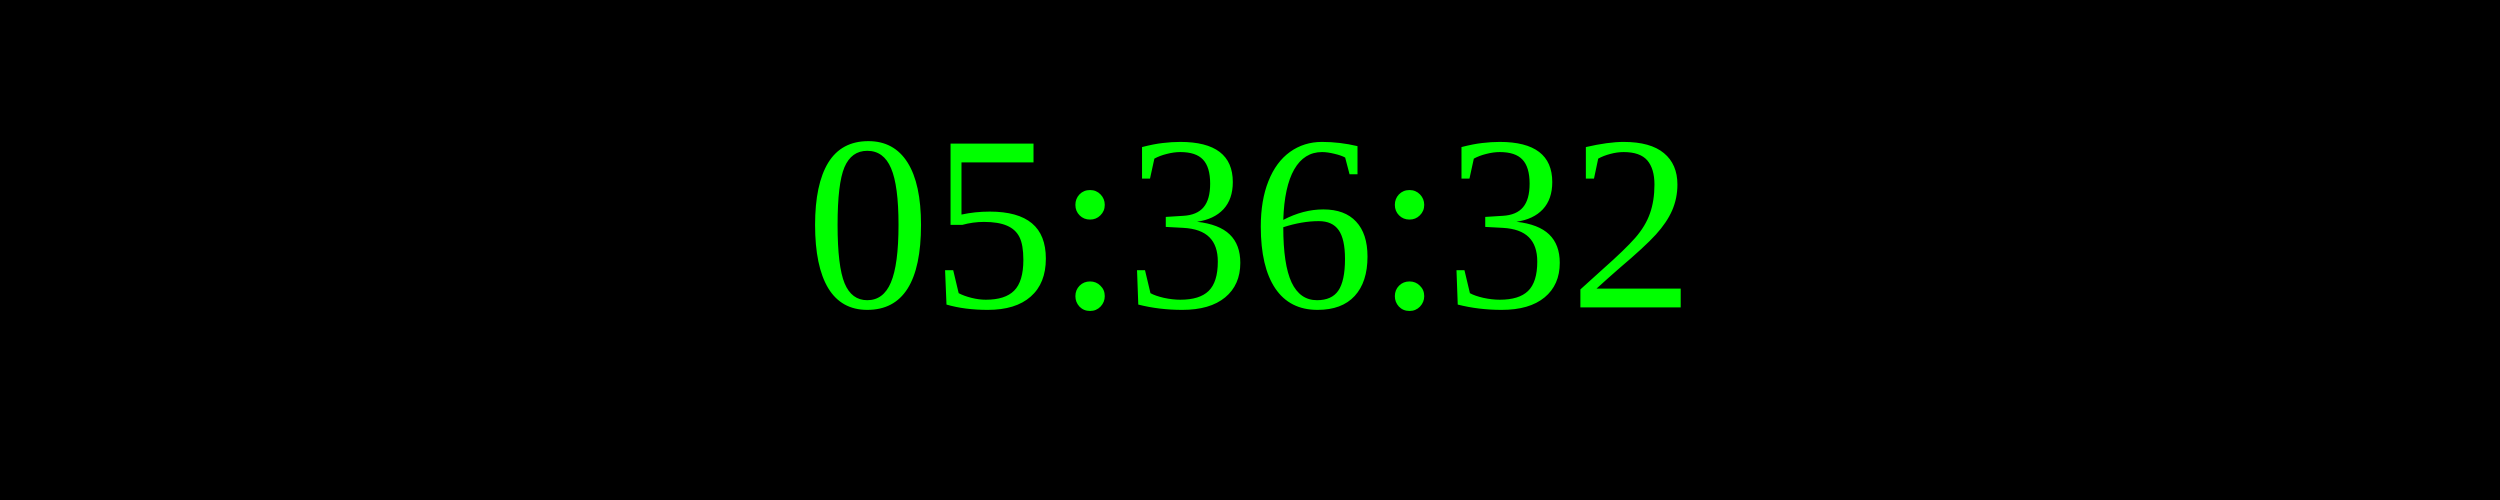
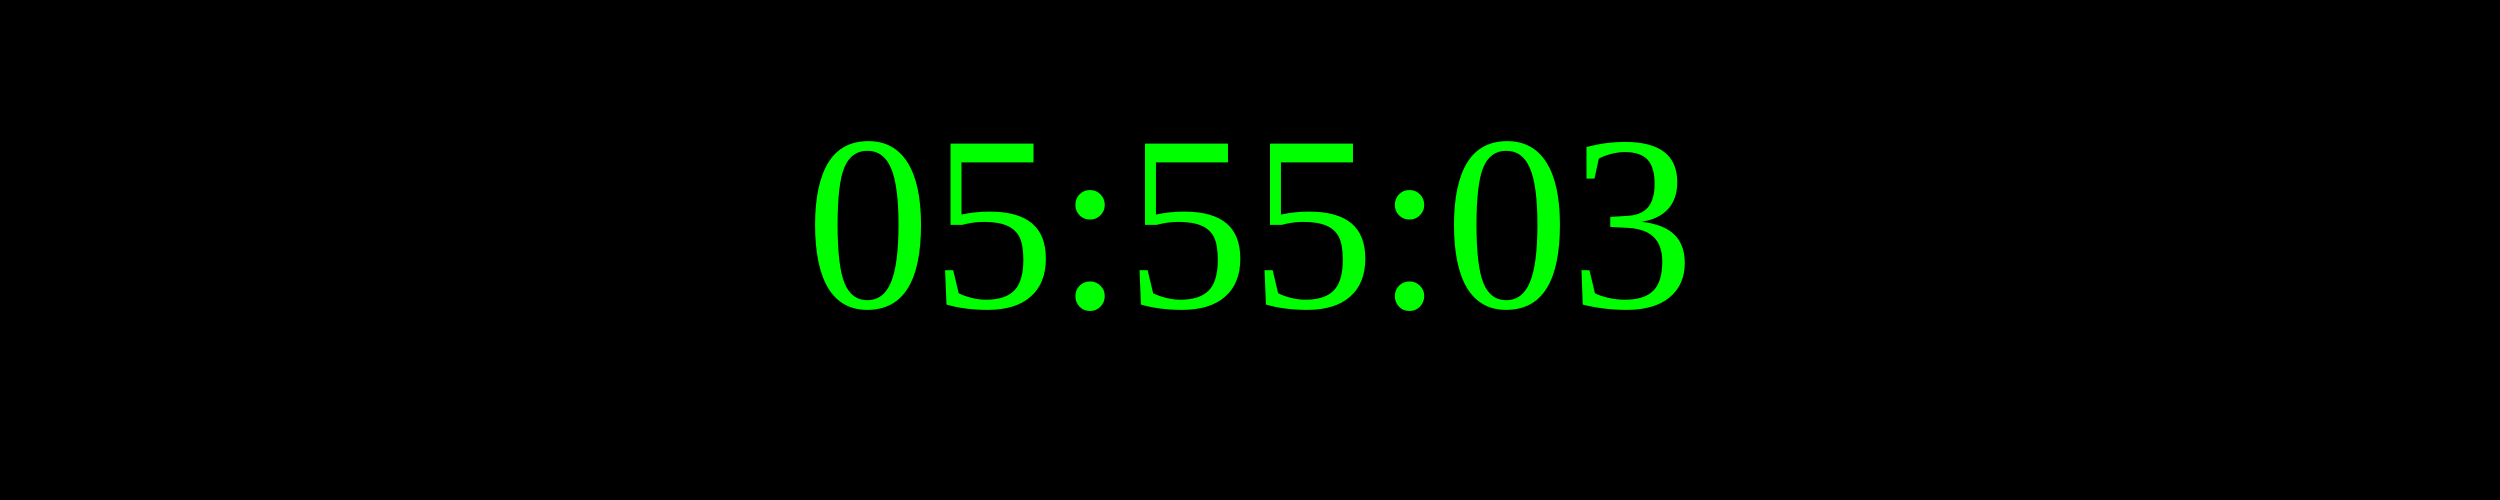
<svg xmlns="http://www.w3.org/2000/svg" width="250" height="50">
  <rect width="100%" height="100%" fill="black" />
  <text x="50%" y="50%" font-size="25" fill="lime" text-anchor="middle" dominant-baseline="middle">
- 05:36:32
+ 05:55:03
</text>
</svg>
